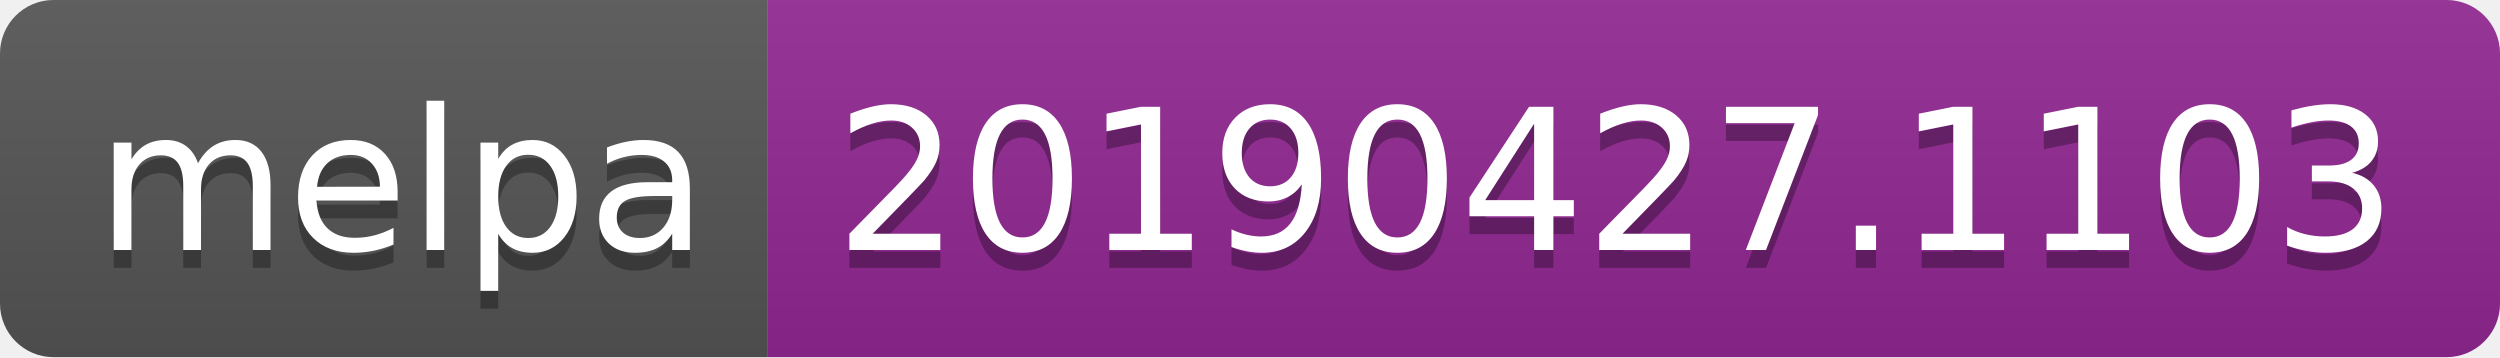
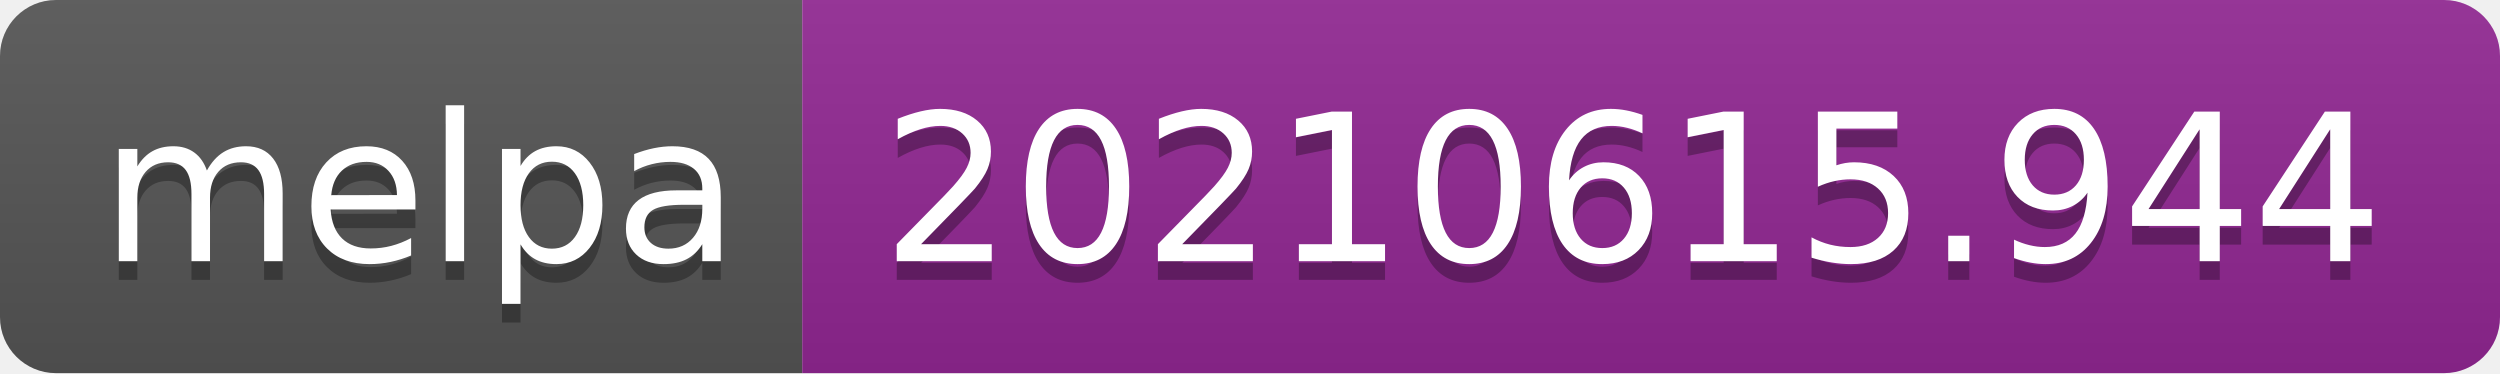
- <svg xmlns="http://www.w3.org/2000/svg" width="140" height="20" role="img" aria-label="melpa: 20190427.1103">
+ <svg xmlns="http://www.w3.org/2000/svg" width="134" height="20" role="img" aria-label="melpa: 20210615.944">
  <linearGradient id="s" x2="0" y2="100%">
    <stop offset="0" stop-color="#bbb" stop-opacity=".1" />
    <stop offset="1" stop-opacity=".1" />
  </linearGradient>
  <clipPath id="r">
-     <rect width="140" height="20" rx="3" fill="#fff" />
+     <rect width="134" height="20" rx="3" fill="#fff" />
  </clipPath>
  <g clip-path="url(#r)">
    <rect width="43" height="20" fill="#555" />
-     <rect x="43" width="97" height="20" fill="#922793" />
-     <rect width="140" height="20" fill="url(#s)" />
+     <rect x="43" width="91" height="20" fill="#922793" />
+     <rect width="134" height="20" fill="url(#s)" />
  </g>
  <g fill="#fff" text-anchor="middle" font-family="Verdana,Geneva,DejaVu Sans,sans-serif" text-rendering="geometricPrecision" font-size="110">
    <text aria-hidden="true" x="225" y="150" fill="#010101" fill-opacity=".3" transform="scale(.1)" textLength="330">melpa</text>
    <text x="225" y="140" transform="scale(.1)" fill="#fff" textLength="330">melpa</text>
-     <text aria-hidden="true" x="905" y="150" fill="#010101" fill-opacity=".3" transform="scale(.1)" textLength="870">20190427.1103</text>
-     <text x="905" y="140" transform="scale(.1)" fill="#fff" textLength="870">20190427.1103</text>
+     <text aria-hidden="true" x="875" y="150" fill="#010101" fill-opacity=".3" transform="scale(.1)" textLength="810">20210615.944</text>
+     <text x="875" y="140" transform="scale(.1)" fill="#fff" textLength="810">20210615.944</text>
  </g>
</svg>
